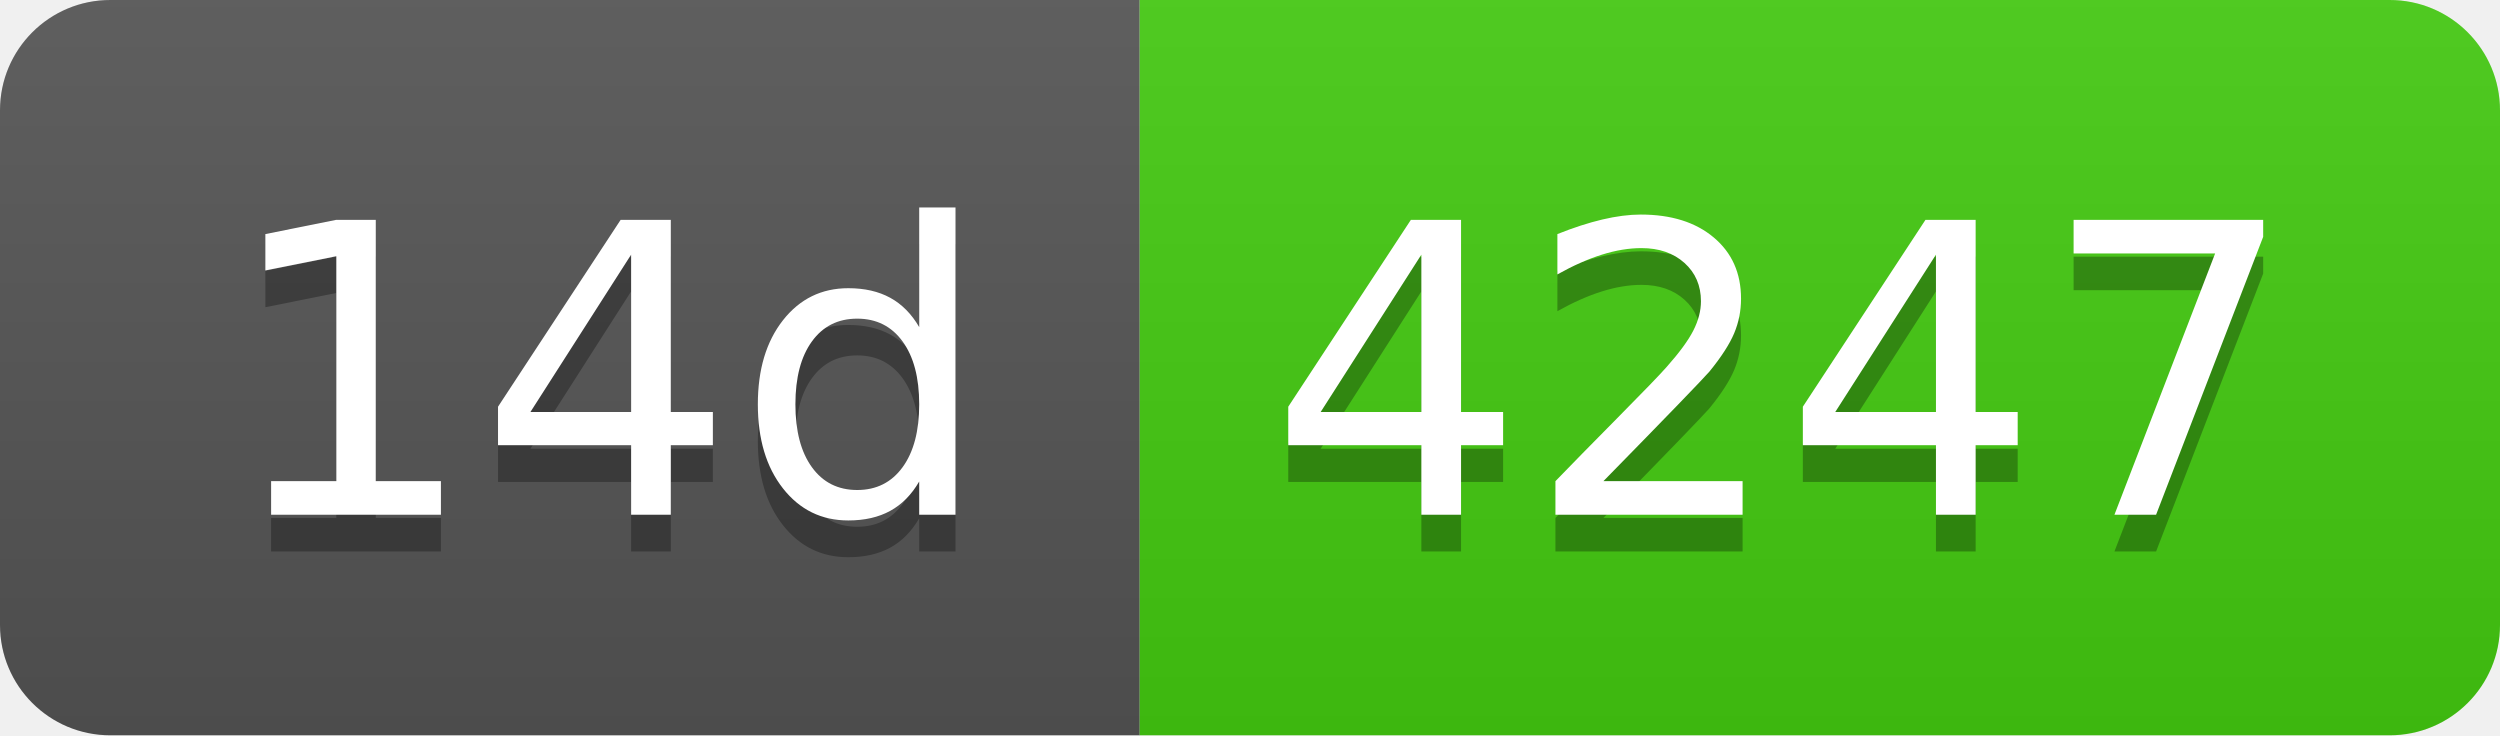
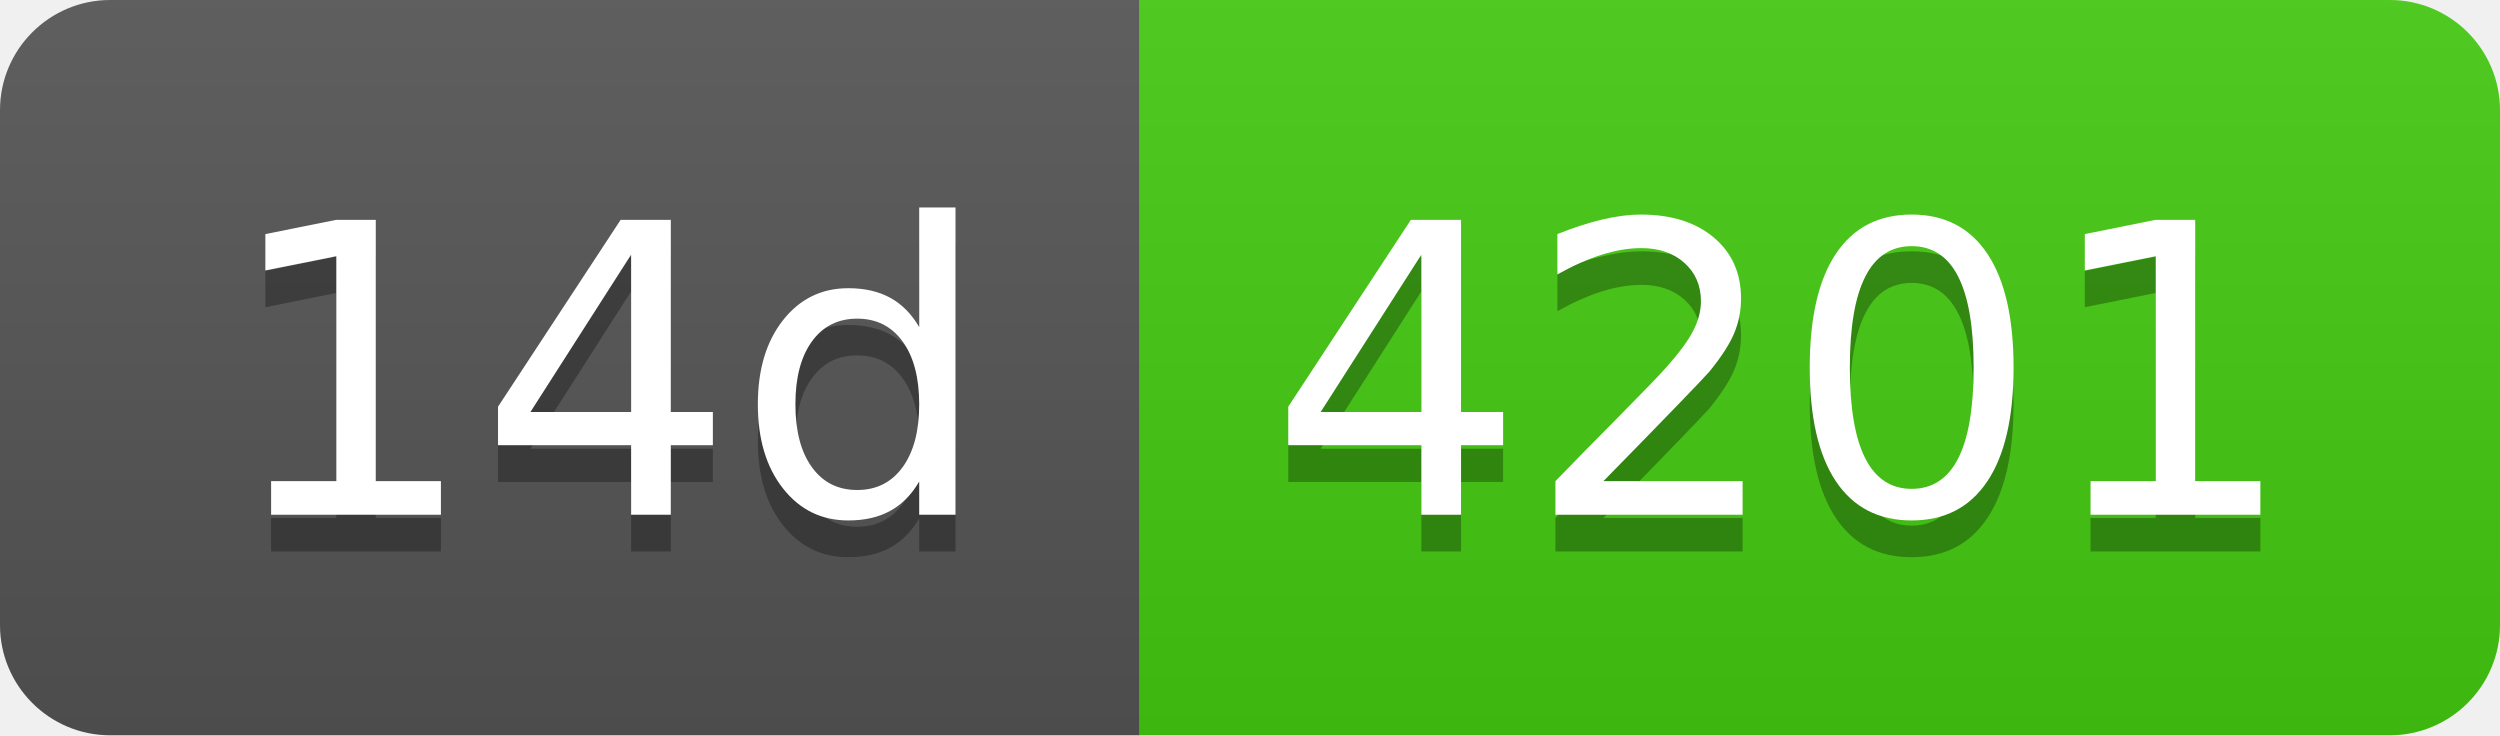
- <svg xmlns="http://www.w3.org/2000/svg" width="68" height="20" role="img" aria-label="14d: 4247">
+ <svg xmlns="http://www.w3.org/2000/svg" width="68" height="20" role="img" aria-label="14d: 4201">
  <linearGradient id="s" x2="0" y2="100%">
    <stop offset="0" stop-color="#bbb" stop-opacity=".1" />
    <stop offset="1" stop-opacity=".1" />
  </linearGradient>
  <clipPath id="r">
    <rect width="68" height="20" rx="3" fill="#fff" />
  </clipPath>
  <g clip-path="url(#r)">
    <rect width="31" height="20" fill="#555" />
    <rect x="31" width="37" height="20" fill="#4c1" />
    <rect width="68" height="20" fill="url(#s)" />
  </g>
  <g fill="#fff" text-anchor="middle" font-family="Verdana,Geneva,DejaVu Sans,sans-serif" text-rendering="geometricPrecision" font-size="110">
    <text aria-hidden="true" x="165" y="150" fill="#010101" fill-opacity=".3" transform="scale(.1)" textLength="210">14d</text>
    <text x="165" y="140" transform="scale(.1)" fill="#fff" textLength="210">14d</text>
-     <text aria-hidden="true" x="485" y="150" fill="#010101" fill-opacity=".3" transform="scale(.1)" textLength="270">4247</text>
-     <text x="485" y="140" transform="scale(.1)" fill="#fff" textLength="270">4247</text>
+     <text aria-hidden="true" x="485" y="150" fill="#010101" fill-opacity=".3" transform="scale(.1)" textLength="270">4201</text>
+     <text x="485" y="140" transform="scale(.1)" fill="#fff" textLength="270">4201</text>
  </g>
</svg>
